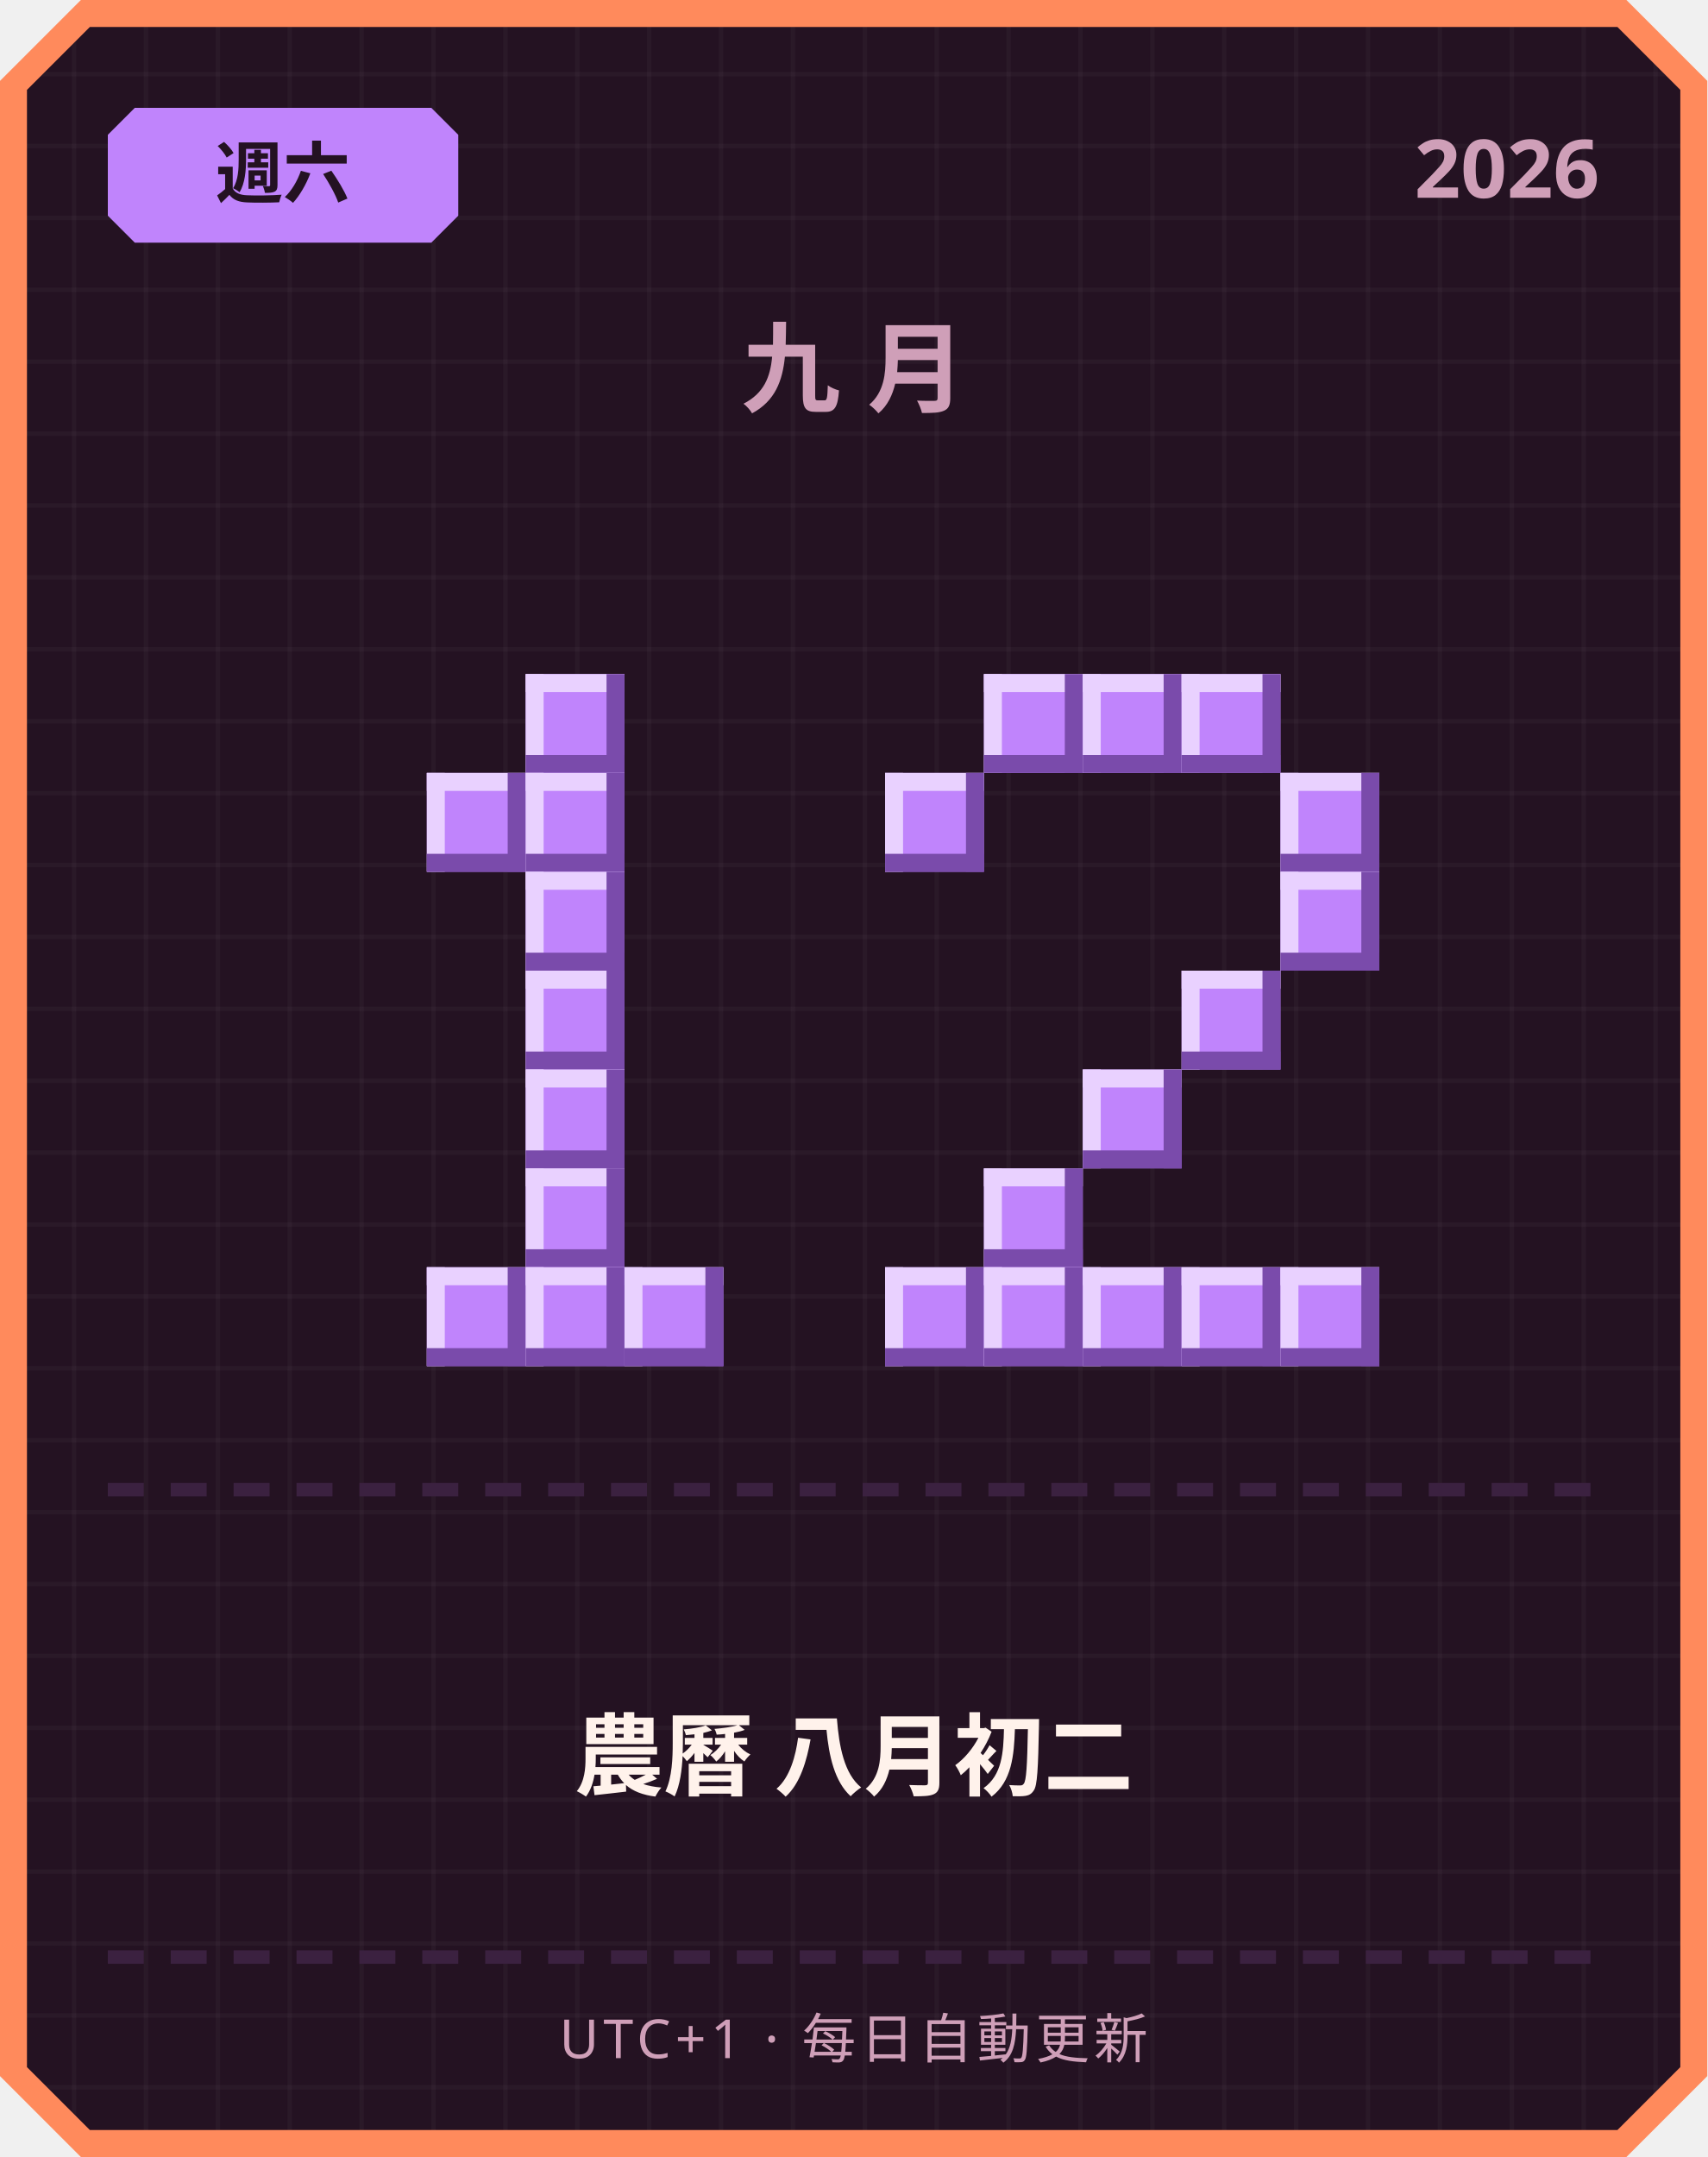
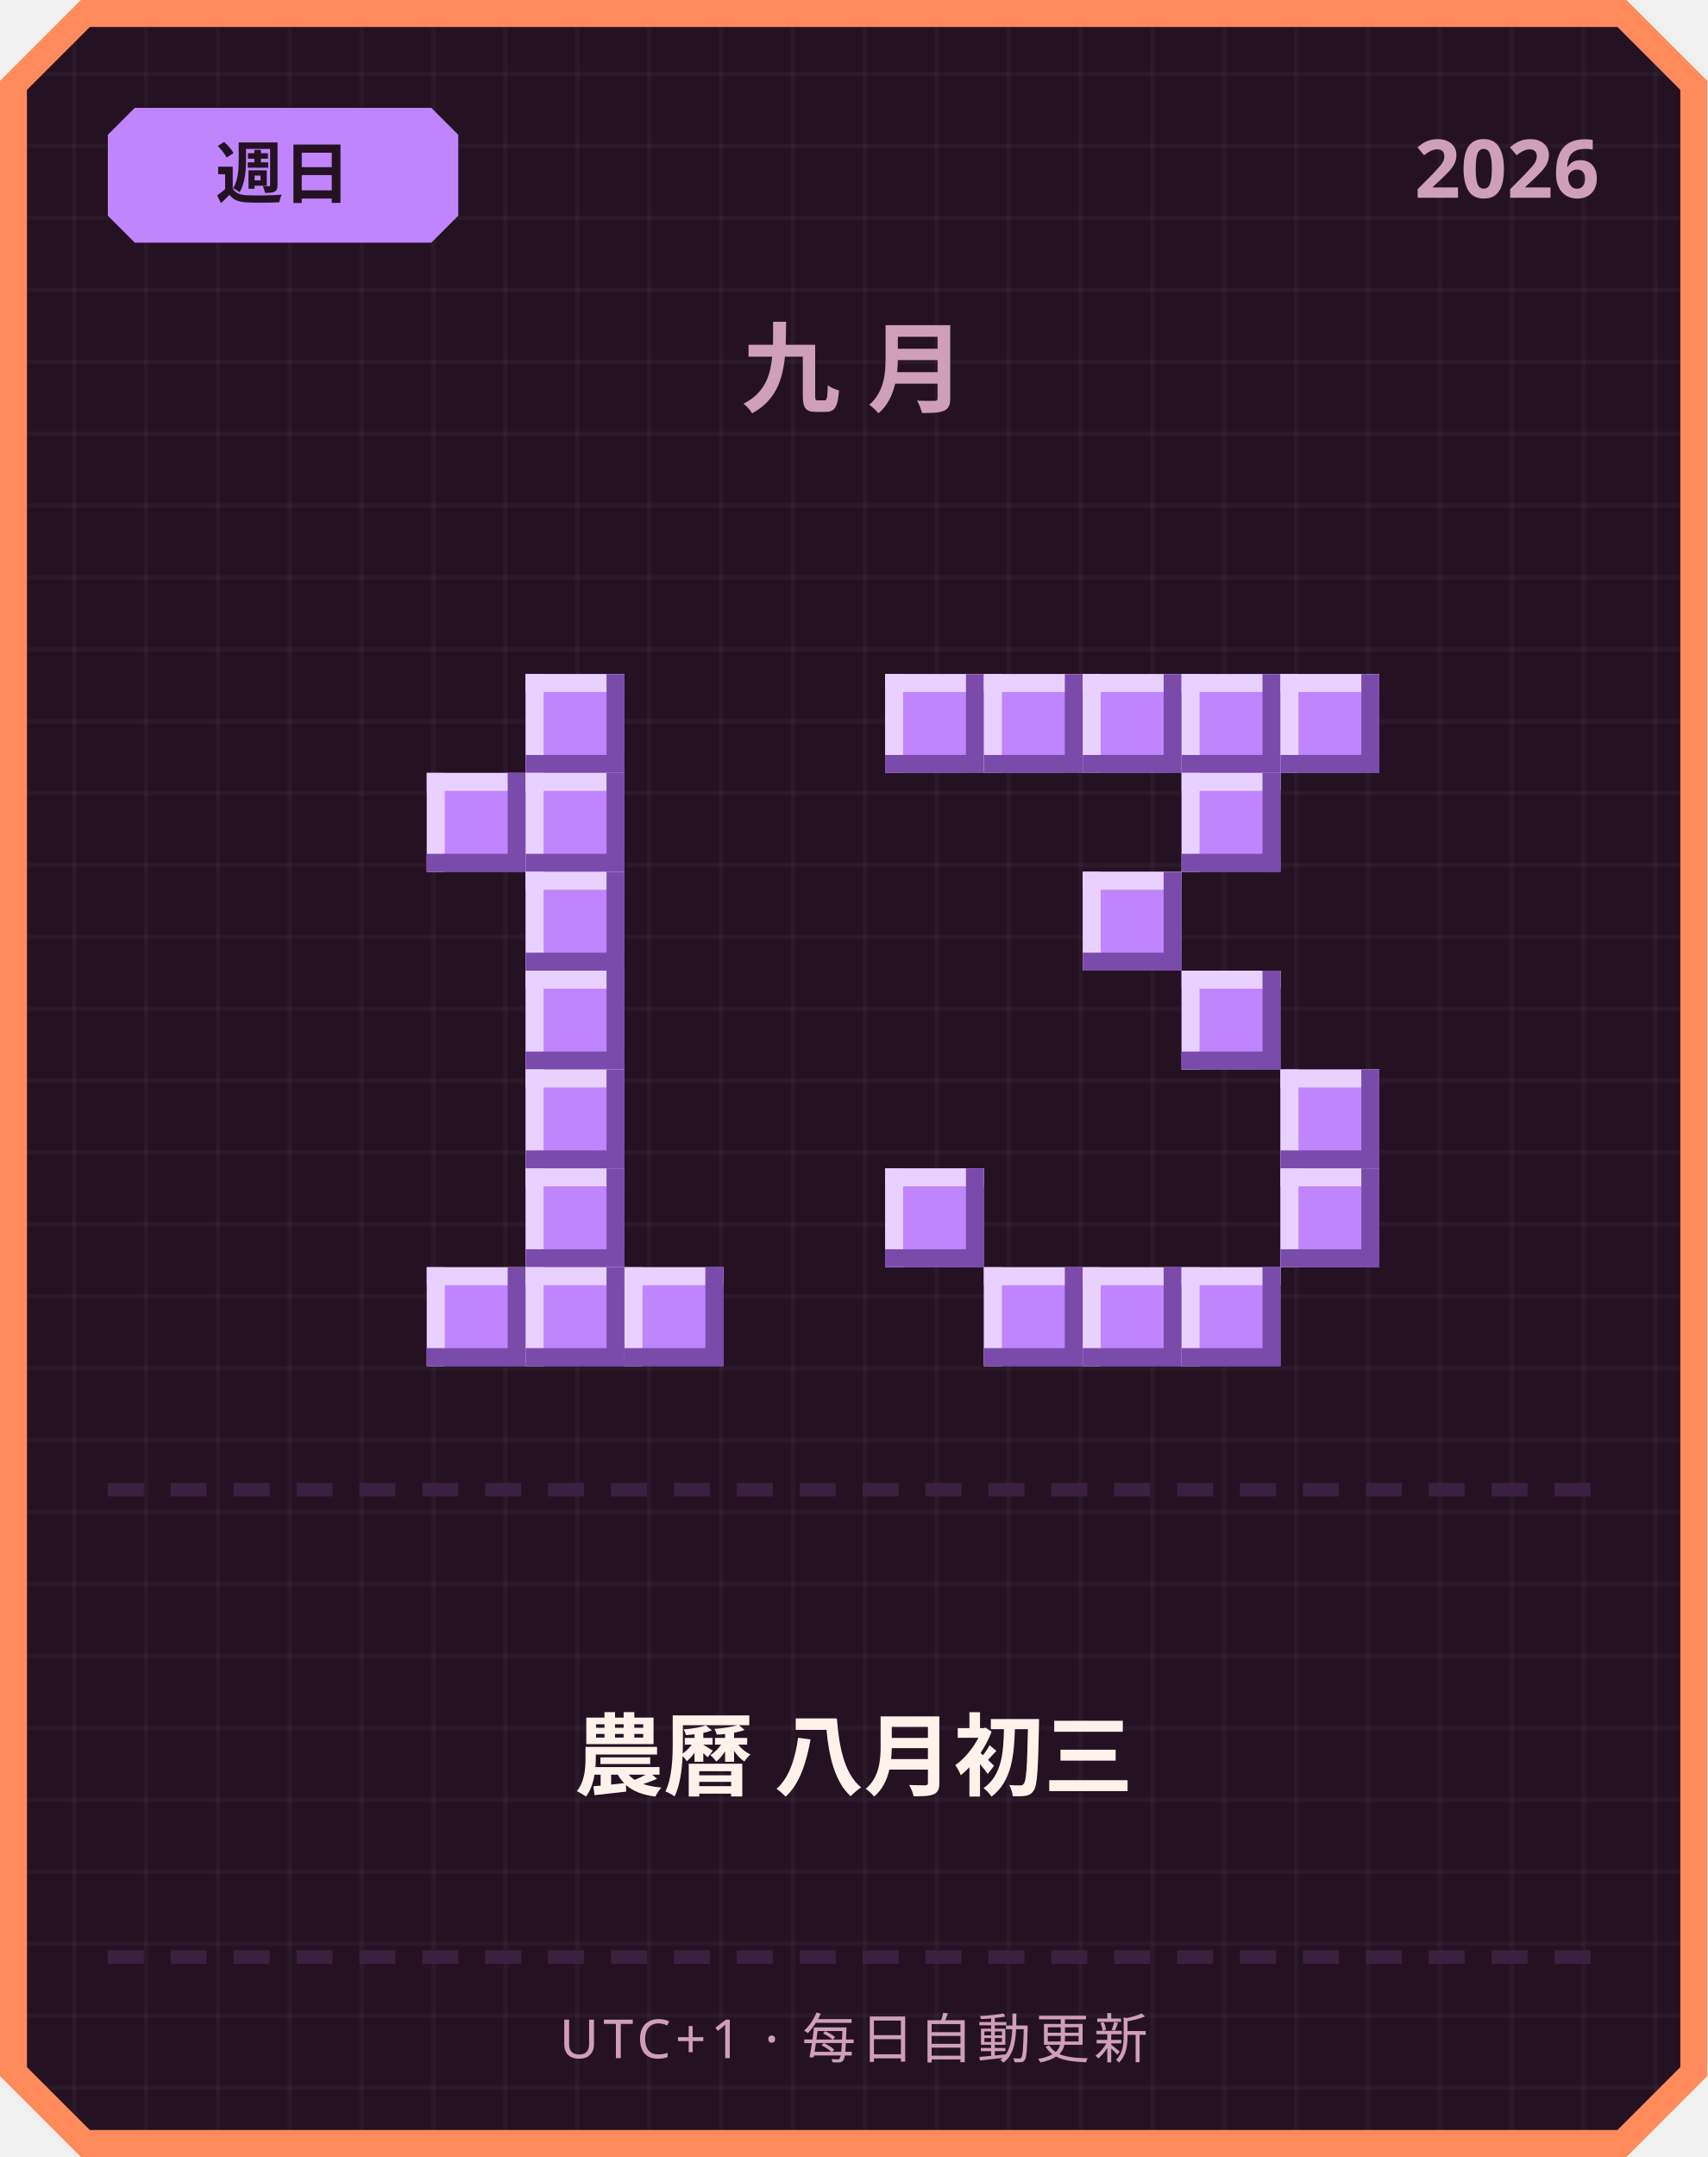
<svg xmlns="http://www.w3.org/2000/svg" width="380" height="480" viewBox="0 0 380 480">
  <defs>
    <pattern id="grid" width="16" height="16" patternUnits="userSpaceOnUse">
      <rect width="16" height="16" fill="#241222" />
      <rect width="1" height="16" fill="#ffffff" opacity="0.03" />
      <rect width="16" height="1" fill="#ffffff" opacity="0.03" />
    </pattern>
  </defs>
  <path d="M 18,0 L 362,0 L 380,18 L 380,462 L 362,480 L 18,480 L 0,462 L 0,18 Z" fill="#ff8a5c" />
  <path d="M 20,6 L 360,6 L 374,20 L 374,460 L 360,474 L 20,474 L 6,460 L 6,20 Z" fill="url(#grid)" />
  <path d="M 30,24 L 96,24 L 102,30 L 102,48 L 96,54 L 30,54 L 24,48 L 24,30 Z" fill="#c084fc" />
-   <text x="63" y="44" text-anchor="middle" font-family="'Segoe UI', sans-serif" font-size="15" font-weight="700" fill="#241222">週六</text>
+   <text x="63" y="44" text-anchor="middle" font-family="'Segoe UI', sans-serif" font-size="15" font-weight="700" fill="#241222">週日</text>
  <text x="356" y="44" text-anchor="end" font-family="'Segoe UI', sans-serif" font-size="18" font-weight="700" fill="#cf9fb8">2026</text>
  <text x="190" y="90" text-anchor="middle" font-family="'Segoe UI', sans-serif" font-size="22" font-weight="700" letter-spacing="6" fill="#cf9fb8">九月</text>
  <rect x="117" y="150" width="22" height="22" fill="#c084fc" />
  <rect x="117" y="150" width="22" height="4" fill="#e9d1ff" />
  <rect x="117" y="150" width="4" height="22" fill="#e9d1ff" />
  <rect x="117" y="168" width="22" height="4" fill="#7a4bab" />
  <rect x="135" y="150" width="4" height="22" fill="#7a4bab" />
  <rect x="95" y="172" width="22" height="22" fill="#c084fc" />
  <rect x="95" y="172" width="22" height="4" fill="#e9d1ff" />
  <rect x="95" y="172" width="4" height="22" fill="#e9d1ff" />
  <rect x="95" y="190" width="22" height="4" fill="#7a4bab" />
  <rect x="113" y="172" width="4" height="22" fill="#7a4bab" />
  <rect x="117" y="172" width="22" height="22" fill="#c084fc" />
  <rect x="117" y="172" width="22" height="4" fill="#e9d1ff" />
  <rect x="117" y="172" width="4" height="22" fill="#e9d1ff" />
  <rect x="117" y="190" width="22" height="4" fill="#7a4bab" />
  <rect x="135" y="172" width="4" height="22" fill="#7a4bab" />
  <rect x="117" y="194" width="22" height="22" fill="#c084fc" />
  <rect x="117" y="194" width="22" height="4" fill="#e9d1ff" />
  <rect x="117" y="194" width="4" height="22" fill="#e9d1ff" />
  <rect x="117" y="212" width="22" height="4" fill="#7a4bab" />
  <rect x="135" y="194" width="4" height="22" fill="#7a4bab" />
  <rect x="117" y="216" width="22" height="22" fill="#c084fc" />
  <rect x="117" y="216" width="22" height="4" fill="#e9d1ff" />
  <rect x="117" y="216" width="4" height="22" fill="#e9d1ff" />
  <rect x="117" y="234" width="22" height="4" fill="#7a4bab" />
  <rect x="135" y="216" width="4" height="22" fill="#7a4bab" />
  <rect x="117" y="238" width="22" height="22" fill="#c084fc" />
  <rect x="117" y="238" width="22" height="4" fill="#e9d1ff" />
  <rect x="117" y="238" width="4" height="22" fill="#e9d1ff" />
  <rect x="117" y="256" width="22" height="4" fill="#7a4bab" />
  <rect x="135" y="238" width="4" height="22" fill="#7a4bab" />
  <rect x="117" y="260" width="22" height="22" fill="#c084fc" />
  <rect x="117" y="260" width="22" height="4" fill="#e9d1ff" />
  <rect x="117" y="260" width="4" height="22" fill="#e9d1ff" />
  <rect x="117" y="278" width="22" height="4" fill="#7a4bab" />
  <rect x="135" y="260" width="4" height="22" fill="#7a4bab" />
  <rect x="95" y="282" width="22" height="22" fill="#c084fc" />
  <rect x="95" y="282" width="22" height="4" fill="#e9d1ff" />
  <rect x="95" y="282" width="4" height="22" fill="#e9d1ff" />
  <rect x="95" y="300" width="22" height="4" fill="#7a4bab" />
  <rect x="113" y="282" width="4" height="22" fill="#7a4bab" />
  <rect x="117" y="282" width="22" height="22" fill="#c084fc" />
  <rect x="117" y="282" width="22" height="4" fill="#e9d1ff" />
  <rect x="117" y="282" width="4" height="22" fill="#e9d1ff" />
  <rect x="117" y="300" width="22" height="4" fill="#7a4bab" />
  <rect x="135" y="282" width="4" height="22" fill="#7a4bab" />
  <rect x="139" y="282" width="22" height="22" fill="#c084fc" />
  <rect x="139" y="282" width="22" height="4" fill="#e9d1ff" />
  <rect x="139" y="282" width="4" height="22" fill="#e9d1ff" />
  <rect x="139" y="300" width="22" height="4" fill="#7a4bab" />
  <rect x="157" y="282" width="4" height="22" fill="#7a4bab" />
+   <rect x="197" y="150" width="22" height="22" fill="#c084fc" />
+   <rect x="197" y="150" width="22" height="4" fill="#e9d1ff" />
+   <rect x="197" y="150" width="4" height="22" fill="#e9d1ff" />
+   <rect x="197" y="168" width="22" height="4" fill="#7a4bab" />
+   <rect x="215" y="150" width="4" height="22" fill="#7a4bab" />
  <rect x="219" y="150" width="22" height="22" fill="#c084fc" />
  <rect x="219" y="150" width="22" height="4" fill="#e9d1ff" />
  <rect x="219" y="150" width="4" height="22" fill="#e9d1ff" />
  <rect x="219" y="168" width="22" height="4" fill="#7a4bab" />
  <rect x="237" y="150" width="4" height="22" fill="#7a4bab" />
  <rect x="241" y="150" width="22" height="22" fill="#c084fc" />
  <rect x="241" y="150" width="22" height="4" fill="#e9d1ff" />
  <rect x="241" y="150" width="4" height="22" fill="#e9d1ff" />
  <rect x="241" y="168" width="22" height="4" fill="#7a4bab" />
  <rect x="259" y="150" width="4" height="22" fill="#7a4bab" />
  <rect x="263" y="150" width="22" height="22" fill="#c084fc" />
  <rect x="263" y="150" width="22" height="4" fill="#e9d1ff" />
  <rect x="263" y="150" width="4" height="22" fill="#e9d1ff" />
  <rect x="263" y="168" width="22" height="4" fill="#7a4bab" />
  <rect x="281" y="150" width="4" height="22" fill="#7a4bab" />
-   <rect x="197" y="172" width="22" height="22" fill="#c084fc" />
-   <rect x="197" y="172" width="22" height="4" fill="#e9d1ff" />
-   <rect x="197" y="172" width="4" height="22" fill="#e9d1ff" />
-   <rect x="197" y="190" width="22" height="4" fill="#7a4bab" />
-   <rect x="215" y="172" width="4" height="22" fill="#7a4bab" />
-   <rect x="285" y="172" width="22" height="22" fill="#c084fc" />
-   <rect x="285" y="172" width="22" height="4" fill="#e9d1ff" />
-   <rect x="285" y="172" width="4" height="22" fill="#e9d1ff" />
-   <rect x="285" y="190" width="22" height="4" fill="#7a4bab" />
-   <rect x="303" y="172" width="4" height="22" fill="#7a4bab" />
-   <rect x="285" y="194" width="22" height="22" fill="#c084fc" />
-   <rect x="285" y="194" width="22" height="4" fill="#e9d1ff" />
-   <rect x="285" y="194" width="4" height="22" fill="#e9d1ff" />
-   <rect x="285" y="212" width="22" height="4" fill="#7a4bab" />
-   <rect x="303" y="194" width="4" height="22" fill="#7a4bab" />
+   <rect x="285" y="150" width="22" height="22" fill="#c084fc" />
+   <rect x="285" y="150" width="22" height="4" fill="#e9d1ff" />
+   <rect x="285" y="150" width="4" height="22" fill="#e9d1ff" />
+   <rect x="285" y="168" width="22" height="4" fill="#7a4bab" />
+   <rect x="303" y="150" width="4" height="22" fill="#7a4bab" />
+   <rect x="263" y="172" width="22" height="22" fill="#c084fc" />
+   <rect x="263" y="172" width="22" height="4" fill="#e9d1ff" />
+   <rect x="263" y="172" width="4" height="22" fill="#e9d1ff" />
+   <rect x="263" y="190" width="22" height="4" fill="#7a4bab" />
+   <rect x="281" y="172" width="4" height="22" fill="#7a4bab" />
+   <rect x="241" y="194" width="22" height="22" fill="#c084fc" />
+   <rect x="241" y="194" width="22" height="4" fill="#e9d1ff" />
+   <rect x="241" y="194" width="4" height="22" fill="#e9d1ff" />
+   <rect x="241" y="212" width="22" height="4" fill="#7a4bab" />
+   <rect x="259" y="194" width="4" height="22" fill="#7a4bab" />
  <rect x="263" y="216" width="22" height="22" fill="#c084fc" />
  <rect x="263" y="216" width="22" height="4" fill="#e9d1ff" />
  <rect x="263" y="216" width="4" height="22" fill="#e9d1ff" />
  <rect x="263" y="234" width="22" height="4" fill="#7a4bab" />
  <rect x="281" y="216" width="4" height="22" fill="#7a4bab" />
-   <rect x="241" y="238" width="22" height="22" fill="#c084fc" />
-   <rect x="241" y="238" width="22" height="4" fill="#e9d1ff" />
-   <rect x="241" y="238" width="4" height="22" fill="#e9d1ff" />
-   <rect x="241" y="256" width="22" height="4" fill="#7a4bab" />
-   <rect x="259" y="238" width="4" height="22" fill="#7a4bab" />
-   <rect x="219" y="260" width="22" height="22" fill="#c084fc" />
-   <rect x="219" y="260" width="22" height="4" fill="#e9d1ff" />
-   <rect x="219" y="260" width="4" height="22" fill="#e9d1ff" />
-   <rect x="219" y="278" width="22" height="4" fill="#7a4bab" />
-   <rect x="237" y="260" width="4" height="22" fill="#7a4bab" />
-   <rect x="197" y="282" width="22" height="22" fill="#c084fc" />
-   <rect x="197" y="282" width="22" height="4" fill="#e9d1ff" />
-   <rect x="197" y="282" width="4" height="22" fill="#e9d1ff" />
-   <rect x="197" y="300" width="22" height="4" fill="#7a4bab" />
-   <rect x="215" y="282" width="4" height="22" fill="#7a4bab" />
+   <rect x="285" y="238" width="22" height="22" fill="#c084fc" />
+   <rect x="285" y="238" width="22" height="4" fill="#e9d1ff" />
+   <rect x="285" y="238" width="4" height="22" fill="#e9d1ff" />
+   <rect x="285" y="256" width="22" height="4" fill="#7a4bab" />
+   <rect x="303" y="238" width="4" height="22" fill="#7a4bab" />
+   <rect x="197" y="260" width="22" height="22" fill="#c084fc" />
+   <rect x="197" y="260" width="22" height="4" fill="#e9d1ff" />
+   <rect x="197" y="260" width="4" height="22" fill="#e9d1ff" />
+   <rect x="197" y="278" width="22" height="4" fill="#7a4bab" />
+   <rect x="215" y="260" width="4" height="22" fill="#7a4bab" />
+   <rect x="285" y="260" width="22" height="22" fill="#c084fc" />
+   <rect x="285" y="260" width="22" height="4" fill="#e9d1ff" />
+   <rect x="285" y="260" width="4" height="22" fill="#e9d1ff" />
+   <rect x="285" y="278" width="22" height="4" fill="#7a4bab" />
+   <rect x="303" y="260" width="4" height="22" fill="#7a4bab" />
  <rect x="219" y="282" width="22" height="22" fill="#c084fc" />
  <rect x="219" y="282" width="22" height="4" fill="#e9d1ff" />
  <rect x="219" y="282" width="4" height="22" fill="#e9d1ff" />
  <rect x="219" y="300" width="22" height="4" fill="#7a4bab" />
  <rect x="237" y="282" width="4" height="22" fill="#7a4bab" />
  <rect x="241" y="282" width="22" height="22" fill="#c084fc" />
  <rect x="241" y="282" width="22" height="4" fill="#e9d1ff" />
  <rect x="241" y="282" width="4" height="22" fill="#e9d1ff" />
  <rect x="241" y="300" width="22" height="4" fill="#7a4bab" />
  <rect x="259" y="282" width="4" height="22" fill="#7a4bab" />
  <rect x="263" y="282" width="22" height="22" fill="#c084fc" />
  <rect x="263" y="282" width="22" height="4" fill="#e9d1ff" />
  <rect x="263" y="282" width="4" height="22" fill="#e9d1ff" />
  <rect x="263" y="300" width="22" height="4" fill="#7a4bab" />
  <rect x="281" y="282" width="4" height="22" fill="#7a4bab" />
-   <rect x="285" y="282" width="22" height="22" fill="#c084fc" />
-   <rect x="285" y="282" width="22" height="4" fill="#e9d1ff" />
-   <rect x="285" y="282" width="4" height="22" fill="#e9d1ff" />
-   <rect x="285" y="300" width="22" height="4" fill="#7a4bab" />
-   <rect x="303" y="282" width="4" height="22" fill="#7a4bab" />
  <rect x="24" y="330" width="8" height="3" fill="#3b2140" />
  <rect x="38" y="330" width="8" height="3" fill="#3b2140" />
  <rect x="52" y="330" width="8" height="3" fill="#3b2140" />
  <rect x="66" y="330" width="8" height="3" fill="#3b2140" />
  <rect x="80" y="330" width="8" height="3" fill="#3b2140" />
  <rect x="94" y="330" width="8" height="3" fill="#3b2140" />
  <rect x="108" y="330" width="8" height="3" fill="#3b2140" />
  <rect x="122" y="330" width="8" height="3" fill="#3b2140" />
  <rect x="136" y="330" width="8" height="3" fill="#3b2140" />
  <rect x="150" y="330" width="8" height="3" fill="#3b2140" />
  <rect x="164" y="330" width="8" height="3" fill="#3b2140" />
  <rect x="178" y="330" width="8" height="3" fill="#3b2140" />
  <rect x="192" y="330" width="8" height="3" fill="#3b2140" />
  <rect x="206" y="330" width="8" height="3" fill="#3b2140" />
  <rect x="220" y="330" width="8" height="3" fill="#3b2140" />
  <rect x="234" y="330" width="8" height="3" fill="#3b2140" />
  <rect x="248" y="330" width="8" height="3" fill="#3b2140" />
  <rect x="262" y="330" width="8" height="3" fill="#3b2140" />
  <rect x="276" y="330" width="8" height="3" fill="#3b2140" />
  <rect x="290" y="330" width="8" height="3" fill="#3b2140" />
  <rect x="304" y="330" width="8" height="3" fill="#3b2140" />
  <rect x="318" y="330" width="8" height="3" fill="#3b2140" />
  <rect x="332" y="330" width="8" height="3" fill="#3b2140" />
  <rect x="346" y="330" width="8" height="3" fill="#3b2140" />
-   <text x="190" y="398" text-anchor="middle" font-family="'Segoe UI', 'Microsoft JhengHei', sans-serif" font-size="20" font-weight="700" fill="#fff2eb">農曆 八月初二</text>
+   <text x="190" y="398" text-anchor="middle" font-family="'Segoe UI', 'Microsoft JhengHei', sans-serif" font-size="20" font-weight="700" fill="#fff2eb">農曆 八月初三</text>
  <rect x="24" y="434" width="8" height="3" fill="#3b2140" />
  <rect x="38" y="434" width="8" height="3" fill="#3b2140" />
  <rect x="52" y="434" width="8" height="3" fill="#3b2140" />
  <rect x="66" y="434" width="8" height="3" fill="#3b2140" />
  <rect x="80" y="434" width="8" height="3" fill="#3b2140" />
  <rect x="94" y="434" width="8" height="3" fill="#3b2140" />
  <rect x="108" y="434" width="8" height="3" fill="#3b2140" />
  <rect x="122" y="434" width="8" height="3" fill="#3b2140" />
  <rect x="136" y="434" width="8" height="3" fill="#3b2140" />
  <rect x="150" y="434" width="8" height="3" fill="#3b2140" />
  <rect x="164" y="434" width="8" height="3" fill="#3b2140" />
  <rect x="178" y="434" width="8" height="3" fill="#3b2140" />
  <rect x="192" y="434" width="8" height="3" fill="#3b2140" />
  <rect x="206" y="434" width="8" height="3" fill="#3b2140" />
  <rect x="220" y="434" width="8" height="3" fill="#3b2140" />
  <rect x="234" y="434" width="8" height="3" fill="#3b2140" />
  <rect x="248" y="434" width="8" height="3" fill="#3b2140" />
  <rect x="262" y="434" width="8" height="3" fill="#3b2140" />
  <rect x="276" y="434" width="8" height="3" fill="#3b2140" />
  <rect x="290" y="434" width="8" height="3" fill="#3b2140" />
  <rect x="304" y="434" width="8" height="3" fill="#3b2140" />
  <rect x="318" y="434" width="8" height="3" fill="#3b2140" />
  <rect x="332" y="434" width="8" height="3" fill="#3b2140" />
  <rect x="346" y="434" width="8" height="3" fill="#3b2140" />
  <text x="190" y="458" text-anchor="middle" font-family="'Segoe UI', sans-serif" font-size="12" letter-spacing="1" fill="#cf9fb8">UTC+1 · 每日自動更新</text>
</svg>
